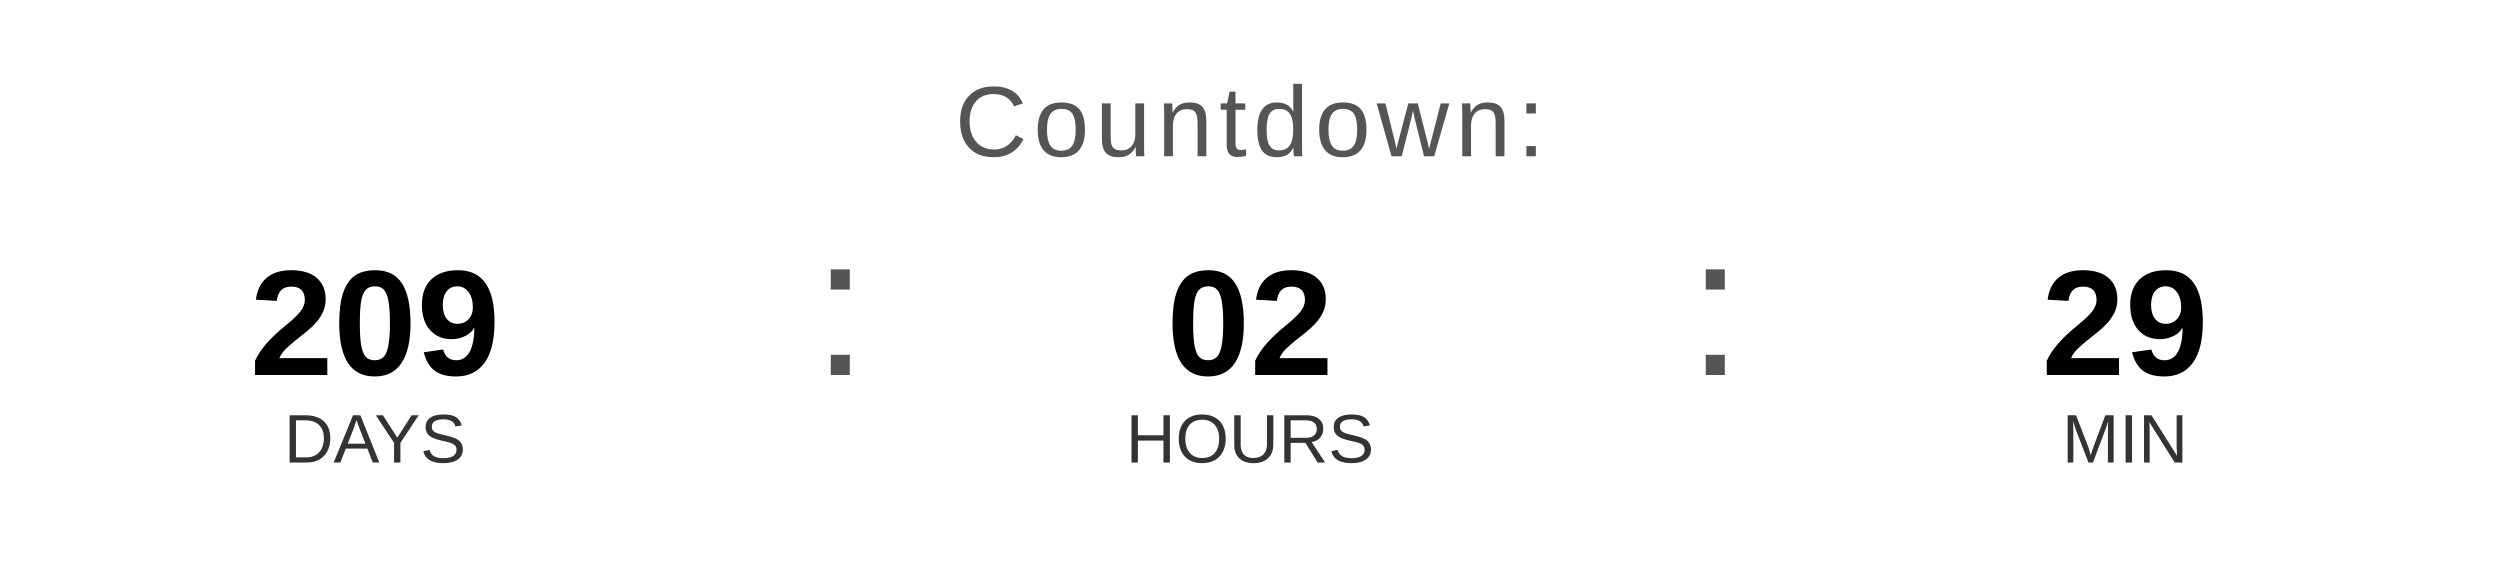
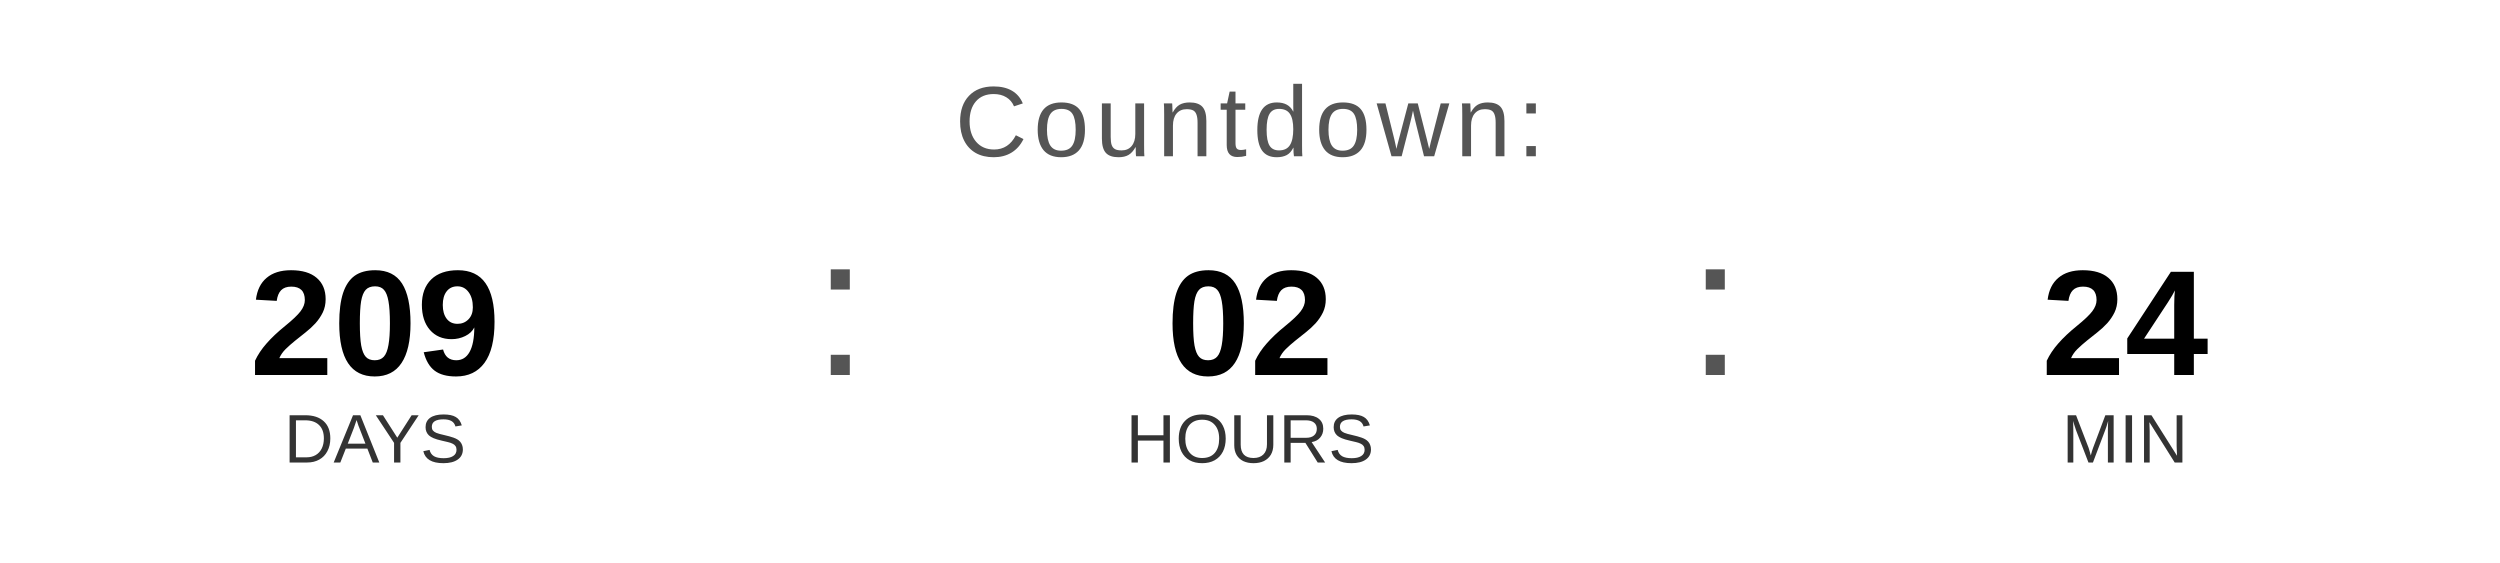
<svg xmlns="http://www.w3.org/2000/svg" width="400" height="90" viewBox="0 0 400 90">
  <text x="200" y="25" font-family="Arial, Helvetica, sans-serif" font-size="16" fill="#555555" text-anchor="middle" letter-spacing="1">
    Countdown:
  </text>
  <text x="60" y="60" font-family="Arial, Helvetica, sans-serif" font-size="24" font-weight="bold" fill="#000000" text-anchor="middle">209</text>
  <text x="60" y="74" font-family="Arial, Helvetica, sans-serif" font-size="11" fill="#333333" text-anchor="middle">DAYS</text>
  <text x="130" y="60" font-family="Arial, sans-serif" font-size="32" fill="#555555">:</text>
  <text x="200" y="60" font-family="Arial, Helvetica, sans-serif" font-size="24" font-weight="bold" fill="#000000" text-anchor="middle">02</text>
  <text x="200" y="74" font-family="Arial, Helvetica, sans-serif" font-size="11" fill="#333333" text-anchor="middle">HOURS</text>
  <text x="270" y="60" font-family="Arial, sans-serif" font-size="32" fill="#555555">:</text>
-   <text x="340" y="60" font-family="Arial, Helvetica, sans-serif" font-size="24" font-weight="bold" fill="#000000" text-anchor="middle">29</text>
+   <text x="340" y="60" font-family="Arial, Helvetica, sans-serif" font-size="24" font-weight="bold" fill="#000000" text-anchor="middle">24</text>
  <text x="340" y="74" font-family="Arial, Helvetica, sans-serif" font-size="11" fill="#333333" text-anchor="middle">MIN</text>
</svg>
